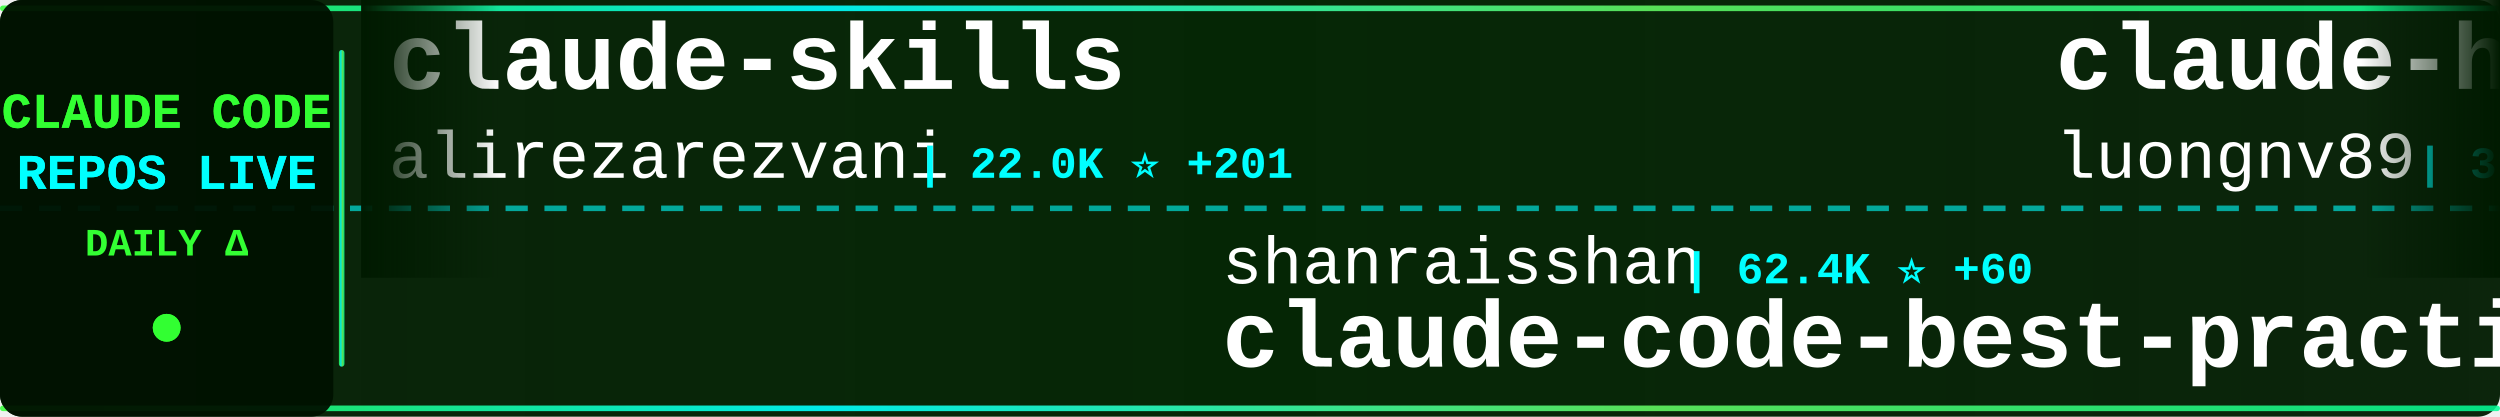
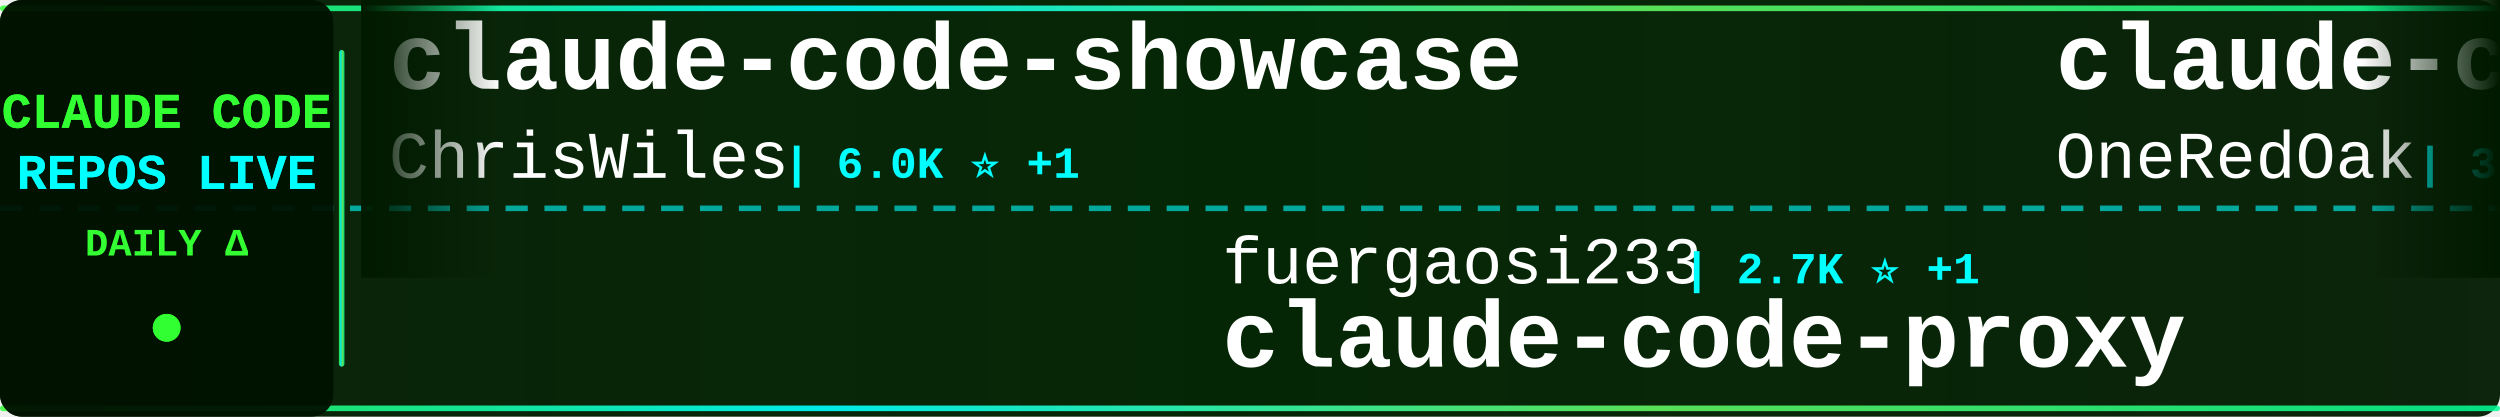
<svg xmlns="http://www.w3.org/2000/svg" width="900" height="150">
  <defs>
    <linearGradient id="tickerBg" x1="0%" y1="0%" x2="100%" y2="0%">
      <stop offset="0%" style="stop-color:#001a00;stop-opacity:0.95" />
      <stop offset="50%" style="stop-color:#002200;stop-opacity:0.98" />
      <stop offset="100%" style="stop-color:#001a00;stop-opacity:0.95" />
    </linearGradient>
    <linearGradient id="borderGrad" x1="0%" y1="0%" x2="100%" y2="0%">
      <stop offset="0%" style="stop-color:#33ff33;stop-opacity:0.85">
        <animate attributeName="stop-opacity" values="0.85;1;0.85" dur="2s" repeatCount="indefinite" />
      </stop>
      <stop offset="33%" style="stop-color:#00ffff;stop-opacity:0.9">
        <animate attributeName="stop-opacity" values="0.9;1;0.9" dur="2.2s" repeatCount="indefinite" />
      </stop>
      <stop offset="66%" style="stop-color:#66ff66;stop-opacity:0.85">
        <animate attributeName="stop-opacity" values="0.85;1;0.85" dur="1.8s" repeatCount="indefinite" />
      </stop>
      <stop offset="100%" style="stop-color:#00ff99;stop-opacity:0.85">
        <animate attributeName="stop-opacity" values="0.85;1;0.85" dur="2s" repeatCount="indefinite" />
      </stop>
    </linearGradient>
    <filter id="textGlow">
      <feGaussianBlur stdDeviation="0.1" result="coloredBlur" />
      <feMerge>
        <feMergeNode in="coloredBlur" />
        <feMergeNode in="SourceGraphic" />
      </feMerge>
    </filter>
    <filter id="metricGlow">
      <feGaussianBlur stdDeviation="0.2" result="coloredBlur" />
      <feMerge>
        <feMergeNode in="coloredBlur" />
        <feMergeNode in="SourceGraphic" />
      </feMerge>
    </filter>
    <linearGradient id="leftFade" x1="0%" y1="0%" x2="100%" y2="0%">
      <stop offset="0%" style="stop-color:#001a00;stop-opacity:1" />
      <stop offset="100%" style="stop-color:#001a00;stop-opacity:0" />
    </linearGradient>
    <linearGradient id="rightFade" x1="0%" y1="0%" x2="100%" y2="0%">
      <stop offset="0%" style="stop-color:#001a00;stop-opacity:0" />
      <stop offset="100%" style="stop-color:#001a00;stop-opacity:1" />
    </linearGradient>
  </defs>
  <rect width="900" height="150" fill="url(#tickerBg)" rx="8" />
  <rect x="0" y="2" width="900" height="2" fill="url(#borderGrad)" rx="1" />
  <rect x="0" y="146" width="900" height="2" fill="url(#borderGrad)" rx="1" />
  <line x1="0" y1="75" x2="900" y2="75" stroke="#00ffff" stroke-width="2" stroke-dasharray="8 6" opacity="0.6" />
  <rect x="0" y="0" width="120" height="150" fill="#001100" opacity="0.95" rx="8" />
  <text x="60" y="46" font-family="'Courier New', monospace" font-size="18" font-weight="bold" fill="#33ff33" text-anchor="middle" filter="url(#textGlow)">
    CLAUDE CODE
  </text>
  <text x="60" y="68" font-family="'Courier New', monospace" font-size="18" font-weight="bold" fill="#00ffff" text-anchor="middle" filter="url(#textGlow)">
    REPOS LIVE
  </text>
  <text x="60" y="92" font-family="'Courier New', monospace" font-size="14" font-weight="bold" fill="#33ff33" text-anchor="middle">
    DAILY Δ
  </text>
  <circle cx="60" cy="118" r="5" fill="#33ff33" filter="url(#metricGlow)">
    <animate attributeName="r" values="4;6;4" dur="1.5s" repeatCount="indefinite" />
    <animate attributeName="opacity" values="0.6;1;0.6" dur="1.5s" repeatCount="indefinite" />
  </circle>
  <rect x="122" y="18" width="2" height="114" fill="url(#borderGrad)" rx="1" />
  <clipPath id="tickerClip">
    <rect x="130" y="0" width="770" height="150" />
  </clipPath>
  <g clip-path="url(#tickerClip)">
    <g id="tickerItems">
      <animateTransform attributeName="transform" attributeType="XML" type="translate" from="0 0" to="-3000 0" dur="54s" repeatCount="indefinite" />
      <g transform="translate(0, 0)">
-         <text x="140" y="32" font-family="'Courier New', monospace" font-size="34" font-weight="bold" fill="#ffffff">claude-skills</text>
-         <text x="140" y="64" font-family="'Courier New', monospace" font-size="24" font-weight="normal" fill="#ffffff" opacity="1.0">alirezarezvani</text>
-         <text x="330" y="64" font-family="'Courier New', monospace" font-size="16" font-weight="bold" fill="#00ffff"> | 22.0K ⭐ +201</text>
+         <text x="140" y="32" font-family="'Courier New', monospace" font-size="34" font-weight="bold" fill="#ffffff">claude-code-showcase</text>
+         <text x="140" y="64" font-family="'Courier New', monospace" font-size="24" font-weight="normal" fill="#ffffff" opacity="1.0">ChrisWiles</text>
+         <text x="282" y="64" font-family="'Courier New', monospace" font-size="16" font-weight="bold" fill="#00ffff"> | 6.0K ⭐ +1</text>
      </g>
      <g transform="translate(300, 0)">
-         <text x="140" y="102" font-family="'Courier New', monospace" font-size="24" font-weight="normal" fill="#ffffff" opacity="1.0">shanraisshan</text>
-         <text x="306" y="102" font-family="'Courier New', monospace" font-size="16" font-weight="bold" fill="#00ffff"> | 62.4K ⭐ +60</text>
-         <text x="140" y="132" font-family="'Courier New', monospace" font-size="34" font-weight="bold" fill="#ffffff">claude-code-best-practic...</text>
+         <text x="140" y="102" font-family="'Courier New', monospace" font-size="24" font-weight="normal" fill="#ffffff" opacity="1.0">fuergaosi233</text>
+         <text x="306" y="102" font-family="'Courier New', monospace" font-size="16" font-weight="bold" fill="#00ffff"> | 2.7K ⭐ +1</text>
+         <text x="140" y="132" font-family="'Courier New', monospace" font-size="34" font-weight="bold" fill="#ffffff">claude-code-proxy</text>
      </g>
      <g transform="translate(600, 0)">
-         <text x="140" y="32" font-family="'Courier New', monospace" font-size="34" font-weight="bold" fill="#ffffff">claude-howto</text>
-         <text x="140" y="64" font-family="'Courier New', monospace" font-size="24" font-weight="normal" fill="#ffffff" opacity="1.0">luongnv89</text>
-         <text x="270" y="64" font-family="'Courier New', monospace" font-size="16" font-weight="bold" fill="#00ffff"> | 39.6K ⭐ +109</text>
+         <text x="140" y="32" font-family="'Courier New', monospace" font-size="34" font-weight="bold" fill="#ffffff">claude-code-workflows</text>
+         <text x="140" y="64" font-family="'Courier New', monospace" font-size="24" font-weight="normal" fill="#ffffff" opacity="1.0">OneRedOak</text>
+         <text x="270" y="64" font-family="'Courier New', monospace" font-size="16" font-weight="bold" fill="#00ffff"> | 3.9K ⭐ +1</text>
      </g>
      <g transform="translate(900, 0)">
-         <text x="140" y="102" font-family="'Courier New', monospace" font-size="24" font-weight="normal" fill="#ffffff" opacity="1.0">https-deeplearning-ai</text>
-         <text x="414" y="102" font-family="'Courier New', monospace" font-size="16" font-weight="bold" fill="#00ffff"> | 535 ⭐</text>
-         <text x="140" y="132" font-family="'Courier New', monospace" font-size="34" font-weight="bold" fill="#ffffff">sc-claude-code-files</text>
+         <text x="140" y="102" font-family="'Courier New', monospace" font-size="24" font-weight="normal" fill="#ffffff" opacity="1.0">oboard</text>
+         <text x="234" y="102" font-family="'Courier New', monospace" font-size="16" font-weight="bold" fill="#00ffff"> | 3.2K ⭐ +4</text>
+         <text x="140" y="132" font-family="'Courier New', monospace" font-size="34" font-weight="bold" fill="#ffffff">claude-code-rev</text>
      </g>
      <g transform="translate(1200, 0)">
-         <text x="140" y="32" font-family="'Courier New', monospace" font-size="34" font-weight="bold" fill="#ffffff">learn-claude-code</text>
-         <text x="140" y="64" font-family="'Courier New', monospace" font-size="24" font-weight="normal" fill="#ffffff" opacity="1.0">shareAI-lab</text>
-         <text x="294" y="64" font-family="'Courier New', monospace" font-size="16" font-weight="bold" fill="#00ffff"> | 70.6K ⭐ +126</text>
+         <text x="140" y="32" font-family="'Courier New', monospace" font-size="34" font-weight="bold" fill="#ffffff">claude_code_src</text>
+         <text x="140" y="64" font-family="'Courier New', monospace" font-size="24" font-weight="normal" fill="#ffffff" opacity="1.0">ponponon</text>
+         <text x="258" y="64" font-family="'Courier New', monospace" font-size="16" font-weight="bold" fill="#00ffff"> | 2.3K ⭐</text>
      </g>
      <g transform="translate(1500, 0)">
-         <text x="140" y="102" font-family="'Courier New', monospace" font-size="24" font-weight="normal" fill="#ffffff" opacity="1.0">lorryjovens-hub</text>
-         <text x="342" y="102" font-family="'Courier New', monospace" font-size="16" font-weight="bold" fill="#00ffff"> | 1.7K ⭐</text>
-         <text x="140" y="132" font-family="'Courier New', monospace" font-size="34" font-weight="bold" fill="#ffffff">claude-code-rust</text>
+         <text x="140" y="102" font-family="'Courier New', monospace" font-size="24" font-weight="normal" fill="#ffffff" opacity="1.0">Pimzino</text>
+         <text x="246" y="102" font-family="'Courier New', monospace" font-size="16" font-weight="bold" fill="#00ffff"> | 3.8K ⭐</text>
+         <text x="140" y="132" font-family="'Courier New', monospace" font-size="34" font-weight="bold" fill="#ffffff">claude-code-spec-workflo...</text>
      </g>
      <g transform="translate(1800, 0)">
-         <text x="140" y="32" font-family="'Courier New', monospace" font-size="34" font-weight="bold" fill="#ffffff">ECC</text>
-         <text x="140" y="64" font-family="'Courier New', monospace" font-size="24" font-weight="normal" fill="#ffffff" opacity="1.0">affaan-m</text>
-         <text x="258" y="64" font-family="'Courier New', monospace" font-size="16" font-weight="bold" fill="#00ffff"> | 228.2K ⭐ +433</text>
+         <text x="140" y="32" font-family="'Courier New', monospace" font-size="34" font-weight="bold" fill="#ffffff">claude-code-system-promp...</text>
+         <text x="140" y="64" font-family="'Courier New', monospace" font-size="24" font-weight="normal" fill="#ffffff" opacity="1.0">Piebald-AI</text>
+         <text x="282" y="64" font-family="'Courier New', monospace" font-size="16" font-weight="bold" fill="#00ffff"> | 11.7K ⭐ +26</text>
      </g>
      <g transform="translate(2100, 0)">
-         <text x="140" y="102" font-family="'Courier New', monospace" font-size="24" font-weight="normal" fill="#ffffff" opacity="1.0">luyao618</text>
-         <text x="258" y="102" font-family="'Courier New', monospace" font-size="16" font-weight="bold" fill="#00ffff"> | 1.6K ⭐ +2</text>
-         <text x="140" y="132" font-family="'Courier New', monospace" font-size="34" font-weight="bold" fill="#ffffff">Claude-Code-Source-Study</text>
+         <text x="140" y="102" font-family="'Courier New', monospace" font-size="24" font-weight="normal" fill="#ffffff" opacity="1.0">liuup</text>
+         <text x="222" y="102" font-family="'Courier New', monospace" font-size="16" font-weight="bold" fill="#00ffff"> | 3.5K ⭐ +12</text>
+         <text x="140" y="132" font-family="'Courier New', monospace" font-size="34" font-weight="bold" fill="#ffffff">claude-code-analysis</text>
      </g>
      <g transform="translate(2400, 0)">
-         <text x="140" y="32" font-family="'Courier New', monospace" font-size="34" font-weight="bold" fill="#ffffff">Dive-into-Claude-Code</text>
-         <text x="140" y="64" font-family="'Courier New', monospace" font-size="24" font-weight="normal" fill="#ffffff" opacity="1.0">VILA-Lab</text>
-         <text x="258" y="64" font-family="'Courier New', monospace" font-size="16" font-weight="bold" fill="#00ffff"> | 1.9K ⭐ +7</text>
+         <text x="140" y="32" font-family="'Courier New', monospace" font-size="34" font-weight="bold" fill="#ffffff">awesome-claude-code</text>
+         <text x="140" y="64" font-family="'Courier New', monospace" font-size="24" font-weight="normal" fill="#ffffff" opacity="1.0">jqueryscript</text>
+         <text x="306" y="64" font-family="'Courier New', monospace" font-size="16" font-weight="bold" fill="#00ffff"> | 461 ⭐ +1</text>
      </g>
      <g transform="translate(2700, 0)">
-         <text x="140" y="102" font-family="'Courier New', monospace" font-size="24" font-weight="normal" fill="#ffffff" opacity="1.0">frankbria</text>
-         <text x="270" y="102" font-family="'Courier New', monospace" font-size="16" font-weight="bold" fill="#00ffff"> | 9.5K ⭐ +3</text>
-         <text x="140" y="132" font-family="'Courier New', monospace" font-size="34" font-weight="bold" fill="#ffffff">ralph-claude-code</text>
+         <text x="140" y="102" font-family="'Courier New', monospace" font-size="24" font-weight="normal" fill="#ffffff" opacity="1.0">ding113</text>
+         <text x="246" y="102" font-family="'Courier New', monospace" font-size="16" font-weight="bold" fill="#00ffff"> | 3.2K ⭐ +6</text>
+         <text x="140" y="132" font-family="'Courier New', monospace" font-size="34" font-weight="bold" fill="#ffffff">claude-code-hub</text>
      </g>
      <g transform="translate(3000, 0)">
-         <text x="140" y="32" font-family="'Courier New', monospace" font-size="34" font-weight="bold" fill="#ffffff">claude-skills</text>
-         <text x="140" y="64" font-family="'Courier New', monospace" font-size="24" font-weight="normal" fill="#ffffff" opacity="1.0">alirezarezvani</text>
-         <text x="330" y="64" font-family="'Courier New', monospace" font-size="16" font-weight="bold" fill="#00ffff"> | 22.0K ⭐ +201</text>
+         <text x="140" y="32" font-family="'Courier New', monospace" font-size="34" font-weight="bold" fill="#ffffff">claude-code-showcase</text>
+         <text x="140" y="64" font-family="'Courier New', monospace" font-size="24" font-weight="normal" fill="#ffffff" opacity="1.0">ChrisWiles</text>
+         <text x="282" y="64" font-family="'Courier New', monospace" font-size="16" font-weight="bold" fill="#00ffff"> | 6.0K ⭐ +1</text>
      </g>
      <g transform="translate(3300, 0)">
-         <text x="140" y="102" font-family="'Courier New', monospace" font-size="24" font-weight="normal" fill="#ffffff" opacity="1.0">shanraisshan</text>
-         <text x="306" y="102" font-family="'Courier New', monospace" font-size="16" font-weight="bold" fill="#00ffff"> | 62.4K ⭐ +60</text>
-         <text x="140" y="132" font-family="'Courier New', monospace" font-size="34" font-weight="bold" fill="#ffffff">claude-code-best-practic...</text>
+         <text x="140" y="102" font-family="'Courier New', monospace" font-size="24" font-weight="normal" fill="#ffffff" opacity="1.0">fuergaosi233</text>
+         <text x="306" y="102" font-family="'Courier New', monospace" font-size="16" font-weight="bold" fill="#00ffff"> | 2.7K ⭐ +1</text>
+         <text x="140" y="132" font-family="'Courier New', monospace" font-size="34" font-weight="bold" fill="#ffffff">claude-code-proxy</text>
      </g>
      <g transform="translate(3600, 0)">
-         <text x="140" y="32" font-family="'Courier New', monospace" font-size="34" font-weight="bold" fill="#ffffff">claude-howto</text>
-         <text x="140" y="64" font-family="'Courier New', monospace" font-size="24" font-weight="normal" fill="#ffffff" opacity="1.0">luongnv89</text>
-         <text x="270" y="64" font-family="'Courier New', monospace" font-size="16" font-weight="bold" fill="#00ffff"> | 39.6K ⭐ +109</text>
+         <text x="140" y="32" font-family="'Courier New', monospace" font-size="34" font-weight="bold" fill="#ffffff">claude-code-workflows</text>
+         <text x="140" y="64" font-family="'Courier New', monospace" font-size="24" font-weight="normal" fill="#ffffff" opacity="1.0">OneRedOak</text>
+         <text x="270" y="64" font-family="'Courier New', monospace" font-size="16" font-weight="bold" fill="#00ffff"> | 3.9K ⭐ +1</text>
      </g>
      <g transform="translate(3900, 0)">
-         <text x="140" y="102" font-family="'Courier New', monospace" font-size="24" font-weight="normal" fill="#ffffff" opacity="1.0">https-deeplearning-ai</text>
-         <text x="414" y="102" font-family="'Courier New', monospace" font-size="16" font-weight="bold" fill="#00ffff"> | 535 ⭐</text>
-         <text x="140" y="132" font-family="'Courier New', monospace" font-size="34" font-weight="bold" fill="#ffffff">sc-claude-code-files</text>
+         <text x="140" y="102" font-family="'Courier New', monospace" font-size="24" font-weight="normal" fill="#ffffff" opacity="1.0">oboard</text>
+         <text x="234" y="102" font-family="'Courier New', monospace" font-size="16" font-weight="bold" fill="#00ffff"> | 3.2K ⭐ +4</text>
+         <text x="140" y="132" font-family="'Courier New', monospace" font-size="34" font-weight="bold" fill="#ffffff">claude-code-rev</text>
      </g>
    </g>
  </g>
  <rect x="130" y="0" width="50" height="100" fill="url(#leftFade)" />
  <rect x="850" y="0" width="50" height="100" fill="url(#rightFade)" />
</svg>
